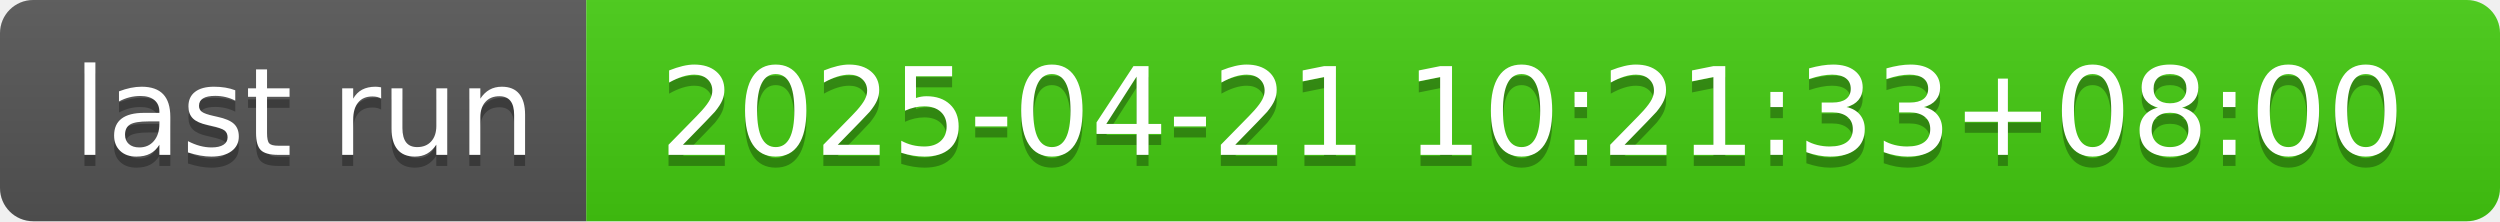
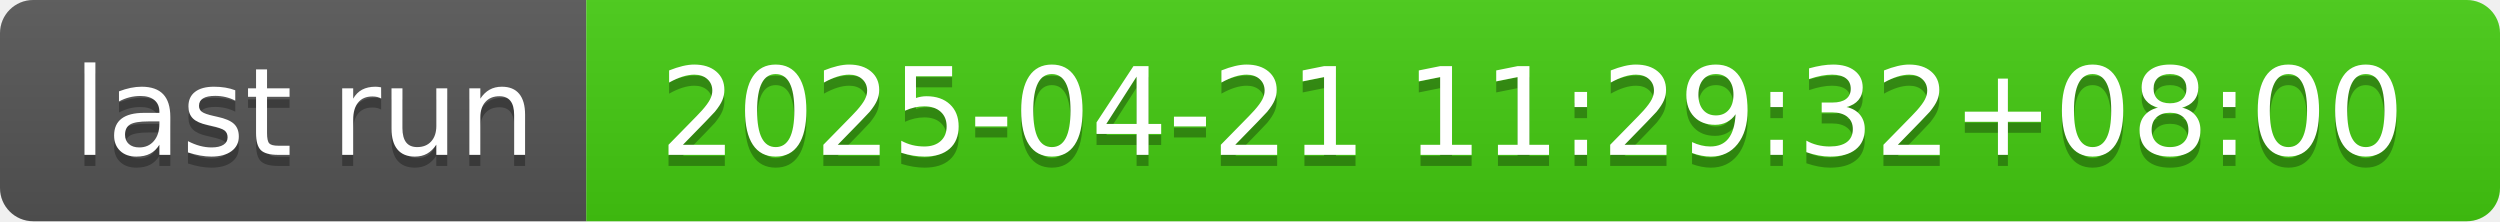
- <svg xmlns="http://www.w3.org/2000/svg" width="226" height="20" role="img" aria-label="last run: 2025-04-21 10:21:33+08:00">
+ <svg xmlns="http://www.w3.org/2000/svg" width="226" height="20" role="img" aria-label="last run: 2025-04-21 11:29:32+08:00">
  <linearGradient id="s" x2="0" y2="100%">
    <stop offset="0" stop-color="#bbb" stop-opacity=".1" />
    <stop offset="1" stop-opacity=".1" />
  </linearGradient>
  <clipPath id="r">
    <rect width="226" height="20" rx="3" fill="#fff" />
  </clipPath>
  <g clip-path="url(#r)">
    <rect width="53" height="20" fill="#555" />
    <rect x="53" width="173" height="20" fill="#4c1" />
    <rect width="226" height="20" fill="url(#s)" />
  </g>
  <g fill="#fff" text-anchor="middle" font-family="Verdana,Geneva,DejaVu Sans,sans-serif" text-rendering="geometricPrecision" font-size="110">
    <text aria-hidden="true" x="275" y="150" fill="#010101" fill-opacity=".3" transform="scale(.1)" textLength="430">last run</text>
    <text x="275" y="140" transform="scale(.1)" fill="#fff" textLength="430">last run</text>
-     <text aria-hidden="true" x="1385" y="150" fill="#010101" fill-opacity=".3" transform="scale(.1)" textLength="1630">2025-04-21 10:21:33+08:00</text>
-     <text x="1385" y="140" transform="scale(.1)" fill="#fff" textLength="1630">2025-04-21 10:21:33+08:00</text>
+     <text aria-hidden="true" x="1385" y="150" fill="#010101" fill-opacity=".3" transform="scale(.1)" textLength="1630">2025-04-21 11:29:32+08:00</text>
+     <text x="1385" y="140" transform="scale(.1)" fill="#fff" textLength="1630">2025-04-21 11:29:32+08:00</text>
  </g>
</svg>
